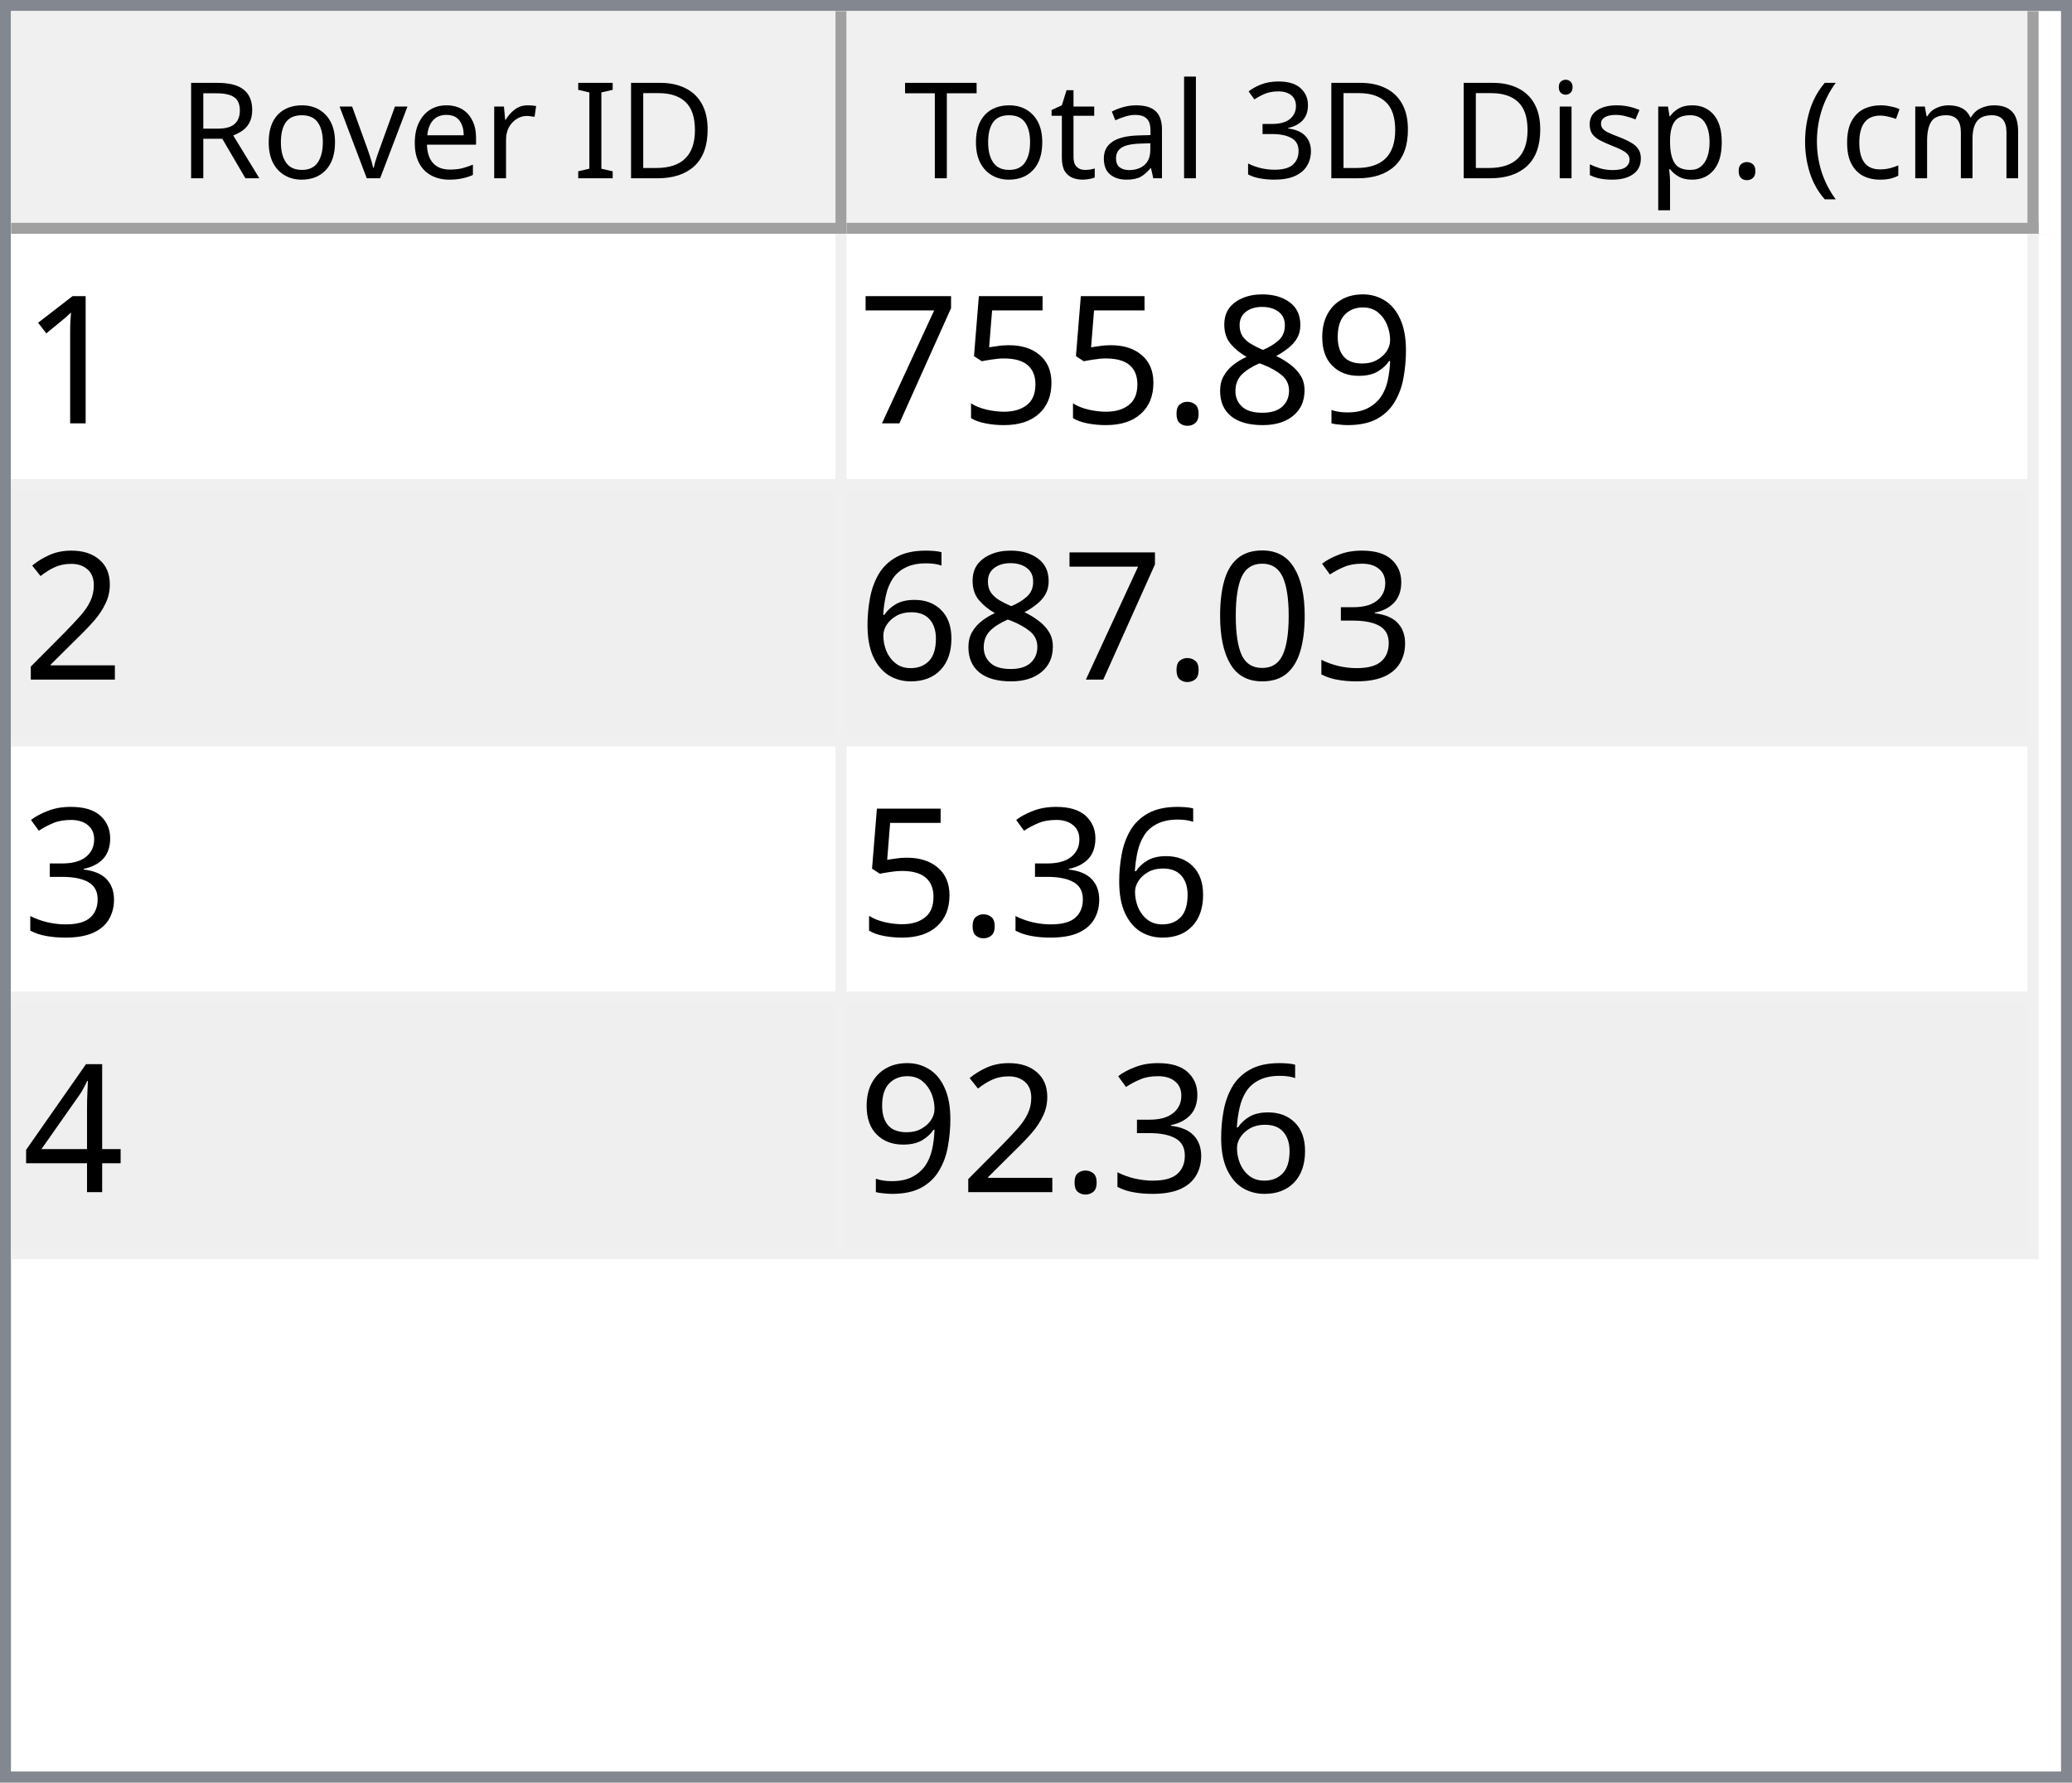
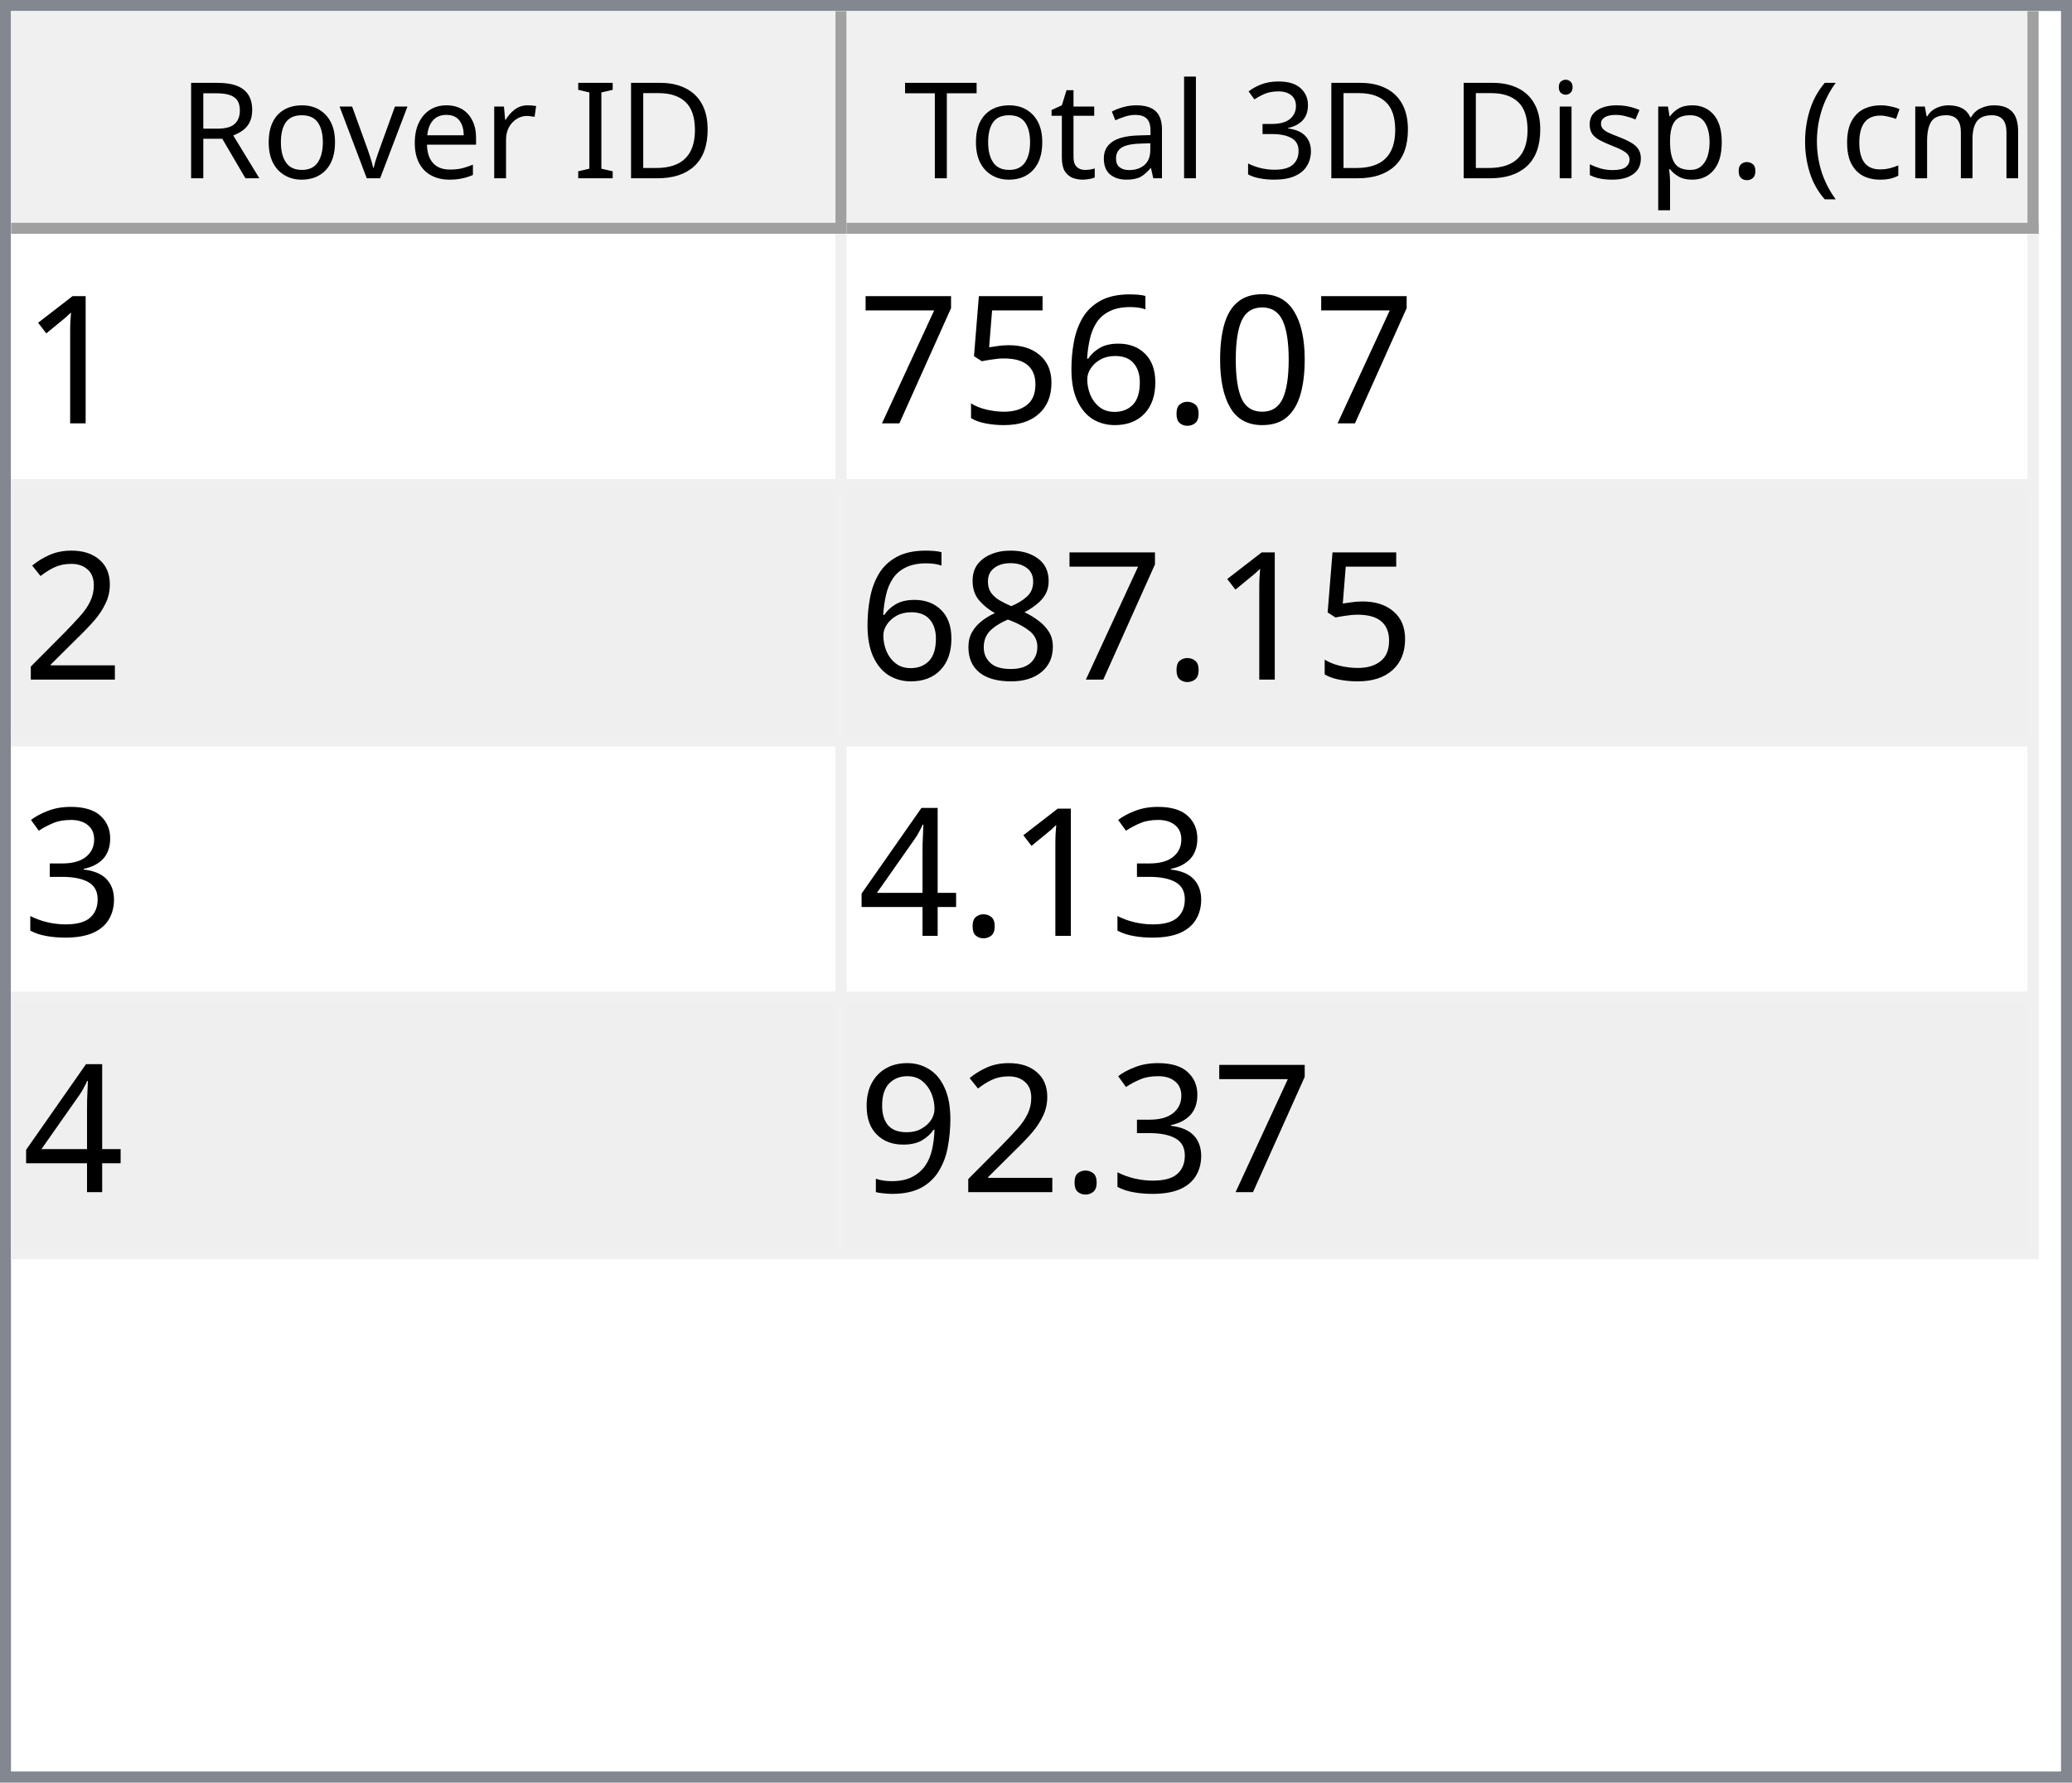
<svg xmlns="http://www.w3.org/2000/svg" style="fill-opacity:1; color-rendering:auto; color-interpolation:auto; text-rendering:auto; stroke:black; stroke-linecap:square; stroke-miterlimit:10; shape-rendering:auto; stroke-opacity:1; fill:black; stroke-dasharray:none; font-weight:normal; stroke-width:1; font-family:'Dialog'; font-style:normal; stroke-linejoin:miter; font-size:12px; stroke-dashoffset:0; image-rendering:auto;" width="186" height="160">
  <defs id="genericDefs" />
  <g>
    <defs id="defs1">
      <clipPath clipPathUnits="userSpaceOnUse" id="clipPath1">
        <path d="M0 0 L186 0 L186 160 L0 160 L0 0 Z" />
      </clipPath>
      <clipPath clipPathUnits="userSpaceOnUse" id="clipPath2">
        <path d="M0 0 L0 160 L186 160 L186 0 Z" />
      </clipPath>
      <clipPath clipPathUnits="userSpaceOnUse" id="clipPath3">
        <path d="M0 0 L0 20 L184 20 L184 0 Z" />
      </clipPath>
      <clipPath clipPathUnits="userSpaceOnUse" id="clipPath4">
        <path d="M0 0 L0 20 L75 20 L75 0 Z" />
      </clipPath>
      <clipPath clipPathUnits="userSpaceOnUse" id="clipPath5">
        <path d="M1 1 L1 19 L74 19 L74 1 Z" />
      </clipPath>
      <clipPath clipPathUnits="userSpaceOnUse" id="clipPath6">
        <path d="M0 0 L0 18 L73 18 L73 0 Z" />
      </clipPath>
      <clipPath clipPathUnits="userSpaceOnUse" id="clipPath7">
        <path d="M-0.5 -0.5 L-0.5 19.5 L74.5 19.5 L74.5 -0.5 Z" />
      </clipPath>
      <clipPath clipPathUnits="userSpaceOnUse" id="clipPath8">
        <path d="M0 0 L0 20 L107 20 L107 0 Z" />
      </clipPath>
      <clipPath clipPathUnits="userSpaceOnUse" id="clipPath9">
        <path d="M1 1 L1 19 L106 19 L106 1 Z" />
      </clipPath>
      <clipPath clipPathUnits="userSpaceOnUse" id="clipPath10">
        <path d="M0 0 L0 18 L105 18 L105 0 Z" />
      </clipPath>
      <clipPath clipPathUnits="userSpaceOnUse" id="clipPath11">
        <path d="M-0.5 -0.5 L-0.5 19.5 L106.5 19.5 L106.5 -0.5 Z" />
      </clipPath>
      <clipPath clipPathUnits="userSpaceOnUse" id="clipPath12">
        <path d="M0 0 L0 138 L184 138 L184 0 Z" />
      </clipPath>
      <clipPath clipPathUnits="userSpaceOnUse" id="clipPath13">
        <path d="M0 0 L0 92 L182 92 L182 0 Z" />
      </clipPath>
      <clipPath clipPathUnits="userSpaceOnUse" id="clipPath14">
        <path d="M-0.5 -0.5 L-0.5 91.5 L181.5 91.5 L181.5 -0.5 Z" />
      </clipPath>
      <clipPath clipPathUnits="userSpaceOnUse" id="clipPath15">
        <path d="M0 0 L0 22 L74 22 L74 0 Z" />
      </clipPath>
      <clipPath clipPathUnits="userSpaceOnUse" id="clipPath16">
        <path d="M0 0 L0 22 L106 22 L106 0 Z" />
      </clipPath>
      <font horiz-adv-x="64.551" id="font1">
        <font-face ascent="107.91" descent="25.098" units-per-em="100" style="font-style:normal; font-family:Segoe UI; font-weight:normal;" />
        <missing-glyph horiz-adv-x="64.551" d="M8.109 0 L8.109 68.266 L56.453 68.266 L56.453 0 L8.109 0 ZM15.328 7.234 L49.219 7.234 L49.219 61.031 L15.328 61.031 L15.328 7.234 Z" />
        <glyph unicode="D" horiz-adv-x="70.117" d="M9.188 0 L9.188 70.016 L28.516 70.016 Q65.531 70.016 65.531 35.891 Q65.531 19.672 55.25 9.836 Q44.969 0 27.734 0 L9.188 0 ZM17.391 62.594 L17.391 7.422 L27.828 7.422 Q41.609 7.422 49.273 14.797 Q56.938 22.172 56.938 35.688 Q56.938 62.594 28.328 62.594 L17.391 62.594 Z" />
        <glyph unicode="I" horiz-adv-x="26.611" d="M17.391 0 L9.188 0 L9.188 70.016 L17.391 70.016 L17.391 0 Z" />
        <glyph unicode=" " horiz-adv-x="27.393" d="" />
        <glyph unicode="r" horiz-adv-x="34.766" d="M34.188 41.891 Q32.078 43.5 28.125 43.5 Q23 43.5 19.555 38.672 Q16.109 33.844 16.109 25.484 L16.109 0 L8.109 0 L8.109 50 L16.109 50 L16.109 39.703 L16.312 39.703 Q18.016 44.969 21.531 47.922 Q25.047 50.875 29.391 50.875 Q32.516 50.875 34.188 50.203 L34.188 41.891 Z" />
        <glyph unicode="e" horiz-adv-x="52.295" d="M48.297 23 L12.984 23 Q13.188 14.656 17.484 10.109 Q21.781 5.562 29.297 5.562 Q37.75 5.562 44.828 11.141 L44.828 3.609 Q38.234 -1.172 27.391 -1.172 Q16.797 -1.172 10.742 5.641 Q4.688 12.453 4.688 24.812 Q4.688 36.469 11.305 43.82 Q17.922 51.172 27.734 51.172 Q37.547 51.172 42.922 44.828 Q48.297 38.484 48.297 27.203 L48.297 23 ZM40.094 29.781 Q40.047 36.719 36.75 40.578 Q33.453 44.438 27.594 44.438 Q21.922 44.438 17.969 40.383 Q14.016 36.328 13.094 29.781 L40.094 29.781 Z" />
        <glyph unicode="v" horiz-adv-x="47.9" d="M47.406 50 L27.484 0 L19.625 0 L0.688 50 L9.469 50 L22.172 13.672 Q23.578 9.672 23.922 6.688 L24.125 6.688 Q24.609 10.453 25.688 13.484 L38.969 50 L47.406 50 Z" />
        <glyph unicode="o" horiz-adv-x="58.594" d="M29 -1.172 Q17.922 -1.172 11.305 5.836 Q4.688 12.844 4.688 24.422 Q4.688 37.016 11.57 44.094 Q18.453 51.172 30.172 51.172 Q41.359 51.172 47.633 44.289 Q53.906 37.406 53.906 25.203 Q53.906 13.234 47.141 6.031 Q40.375 -1.172 29 -1.172 ZM29.594 44.438 Q21.875 44.438 17.383 39.188 Q12.891 33.938 12.891 24.703 Q12.891 15.828 17.43 10.695 Q21.969 5.562 29.594 5.562 Q37.359 5.562 41.531 10.594 Q45.703 15.625 45.703 24.906 Q45.703 34.281 41.531 39.359 Q37.359 44.438 29.594 44.438 Z" />
        <glyph unicode="R" horiz-adv-x="59.814" d="M59.375 0 L49.609 0 L37.891 19.625 Q36.281 22.359 34.766 24.289 Q33.25 26.219 31.664 27.438 Q30.078 28.656 28.25 29.219 Q26.422 29.781 24.125 29.781 L17.391 29.781 L17.391 0 L9.188 0 L9.188 70.016 L30.078 70.016 Q34.672 70.016 38.555 68.867 Q42.438 67.719 45.289 65.375 Q48.141 63.031 49.758 59.547 Q51.375 56.062 51.375 51.375 Q51.375 47.703 50.273 44.656 Q49.172 41.609 47.148 39.211 Q45.125 36.812 42.266 35.133 Q39.406 33.453 35.844 32.516 L35.844 32.328 Q37.594 31.547 38.891 30.547 Q40.188 29.547 41.359 28.18 Q42.531 26.812 43.68 25.078 Q44.828 23.344 46.234 21.047 L59.375 0 ZM17.391 62.594 L17.391 37.203 L28.516 37.203 Q31.594 37.203 34.203 38.133 Q36.812 39.062 38.719 40.797 Q40.625 42.531 41.703 45.047 Q42.781 47.562 42.781 50.688 Q42.781 56.297 39.141 59.445 Q35.5 62.594 28.609 62.594 L17.391 62.594 Z" />
        <glyph unicode=")" horiz-adv-x="30.176" d="M8.297 -15.922 L1.172 -15.922 Q16.406 2.344 16.406 26.812 Q16.406 51.469 1.078 70.016 L8.297 70.016 Q23.531 52.156 23.531 26.703 Q23.531 1.375 8.297 -15.922 Z" />
        <glyph unicode="m" horiz-adv-x="86.133" d="M79.109 0 L71.094 0 L71.094 28.719 Q71.094 37.016 68.531 40.727 Q65.969 44.438 59.906 44.438 Q54.781 44.438 51.195 39.75 Q47.609 35.062 47.609 28.516 L47.609 0 L39.594 0 L39.594 29.688 Q39.594 44.438 28.219 44.438 Q22.953 44.438 19.531 40.016 Q16.109 35.594 16.109 28.516 L16.109 0 L8.109 0 L8.109 50 L16.109 50 L16.109 42.094 L16.312 42.094 Q21.625 51.172 31.844 51.172 Q36.969 51.172 40.773 48.312 Q44.578 45.453 46 40.828 Q51.562 51.172 62.594 51.172 Q79.109 51.172 79.109 30.812 L79.109 0 Z" />
        <glyph unicode="c" horiz-adv-x="46.191" d="M42.188 2.297 Q36.422 -1.172 28.516 -1.172 Q17.828 -1.172 11.258 5.789 Q4.688 12.75 4.688 23.828 Q4.688 36.188 11.766 43.68 Q18.844 51.172 30.672 51.172 Q37.25 51.172 42.281 48.734 L42.281 40.531 Q36.719 44.438 30.375 44.438 Q22.703 44.438 17.797 38.945 Q12.891 33.453 12.891 24.516 Q12.891 15.719 17.508 10.641 Q22.125 5.562 29.891 5.562 Q36.422 5.562 42.188 9.906 L42.188 2.297 Z" />
        <glyph unicode="(" horiz-adv-x="30.176" d="M29.109 -15.922 L21.969 -15.922 Q6.844 1.375 6.844 26.703 Q6.844 52.156 21.969 70.016 L29.203 70.016 Q13.875 51.469 13.875 26.812 Q13.875 2.344 29.109 -15.922 Z" />
        <glyph unicode="." horiz-adv-x="21.68" d="M10.891 -1.078 Q8.641 -1.078 7.055 0.539 Q5.469 2.156 5.469 4.391 Q5.469 6.641 7.055 8.273 Q8.641 9.906 10.891 9.906 Q13.188 9.906 14.797 8.273 Q16.406 6.641 16.406 4.391 Q16.406 2.156 14.797 0.539 Q13.188 -1.078 10.891 -1.078 Z" />
        <glyph unicode="p" horiz-adv-x="58.789" d="M16.312 7.234 L16.109 7.234 L16.109 -23 L8.109 -23 L8.109 50 L16.109 50 L16.109 41.219 L16.312 41.219 Q22.219 51.172 33.594 51.172 Q43.266 51.172 48.688 44.461 Q54.109 37.75 54.109 26.469 Q54.109 13.922 48 6.375 Q41.891 -1.172 31.297 -1.172 Q21.578 -1.172 16.312 7.234 ZM16.109 27.391 L16.109 20.406 Q16.109 14.203 20.141 9.883 Q24.172 5.562 30.375 5.562 Q37.641 5.562 41.773 11.133 Q45.906 16.703 45.906 26.609 Q45.906 34.969 42.047 39.703 Q38.188 44.438 31.594 44.438 Q24.609 44.438 20.359 39.578 Q16.109 34.719 16.109 27.391 Z" />
        <glyph unicode="s" horiz-adv-x="42.432" d="M5.078 1.812 L5.078 10.406 Q11.625 5.562 19.484 5.562 Q30.031 5.562 30.031 12.594 Q30.031 14.594 29.125 15.992 Q28.219 17.391 26.68 18.461 Q25.141 19.531 23.07 20.383 Q21 21.234 18.609 22.172 Q15.281 23.484 12.766 24.828 Q10.25 26.172 8.57 27.859 Q6.891 29.547 6.031 31.695 Q5.172 33.844 5.172 36.719 Q5.172 40.234 6.789 42.945 Q8.406 45.656 11.086 47.484 Q13.766 49.312 17.211 50.242 Q20.656 51.172 24.312 51.172 Q30.812 51.172 35.938 48.922 L35.938 40.828 Q30.422 44.438 23.25 44.438 Q21 44.438 19.195 43.922 Q17.391 43.406 16.094 42.477 Q14.797 41.547 14.086 40.258 Q13.375 38.969 13.375 37.406 Q13.375 35.453 14.086 34.133 Q14.797 32.812 16.164 31.789 Q17.531 30.766 19.484 29.938 Q21.438 29.109 23.922 28.125 Q27.25 26.859 29.883 25.516 Q32.516 24.172 34.375 22.484 Q36.234 20.797 37.234 18.602 Q38.234 16.406 38.234 13.375 Q38.234 9.672 36.602 6.938 Q34.969 4.203 32.234 2.398 Q29.5 0.594 25.93 -0.289 Q22.359 -1.172 18.453 -1.172 Q10.75 -1.172 5.078 1.812 Z" />
        <glyph unicode="i" horiz-adv-x="24.219" d="M12.203 62.703 Q10.062 62.703 8.547 64.164 Q7.031 65.625 7.031 67.875 Q7.031 70.125 8.547 71.609 Q10.062 73.094 12.203 73.094 Q14.406 73.094 15.945 71.609 Q17.484 70.125 17.484 67.875 Q17.484 65.719 15.945 64.211 Q14.406 62.703 12.203 62.703 ZM16.109 0 L8.109 0 L8.109 50 L16.109 50 L16.109 0 Z" />
        <glyph unicode="3" horiz-adv-x="53.906" d="M46.531 19.828 Q46.531 15.094 44.75 11.211 Q42.969 7.328 39.719 4.57 Q36.469 1.812 31.93 0.297 Q27.391 -1.219 21.922 -1.219 Q11.922 -1.219 6 2.594 L6 11.188 Q13.094 5.609 22.219 5.609 Q25.875 5.609 28.828 6.539 Q31.781 7.469 33.906 9.227 Q36.031 10.984 37.18 13.477 Q38.328 15.969 38.328 19.094 Q38.328 32.812 18.797 32.812 L12.984 32.812 L12.984 39.594 L18.5 39.594 Q35.797 39.594 35.797 52.484 Q35.797 64.406 22.609 64.406 Q15.188 64.406 8.688 59.422 L8.688 67.188 Q15.375 71.188 24.609 71.188 Q29 71.188 32.57 69.969 Q36.141 68.75 38.68 66.555 Q41.219 64.359 42.609 61.281 Q44 58.203 44 54.5 Q44 40.672 30.031 36.719 L30.031 36.531 Q33.594 36.141 36.625 34.797 Q39.656 33.453 41.852 31.305 Q44.047 29.156 45.289 26.25 Q46.531 23.344 46.531 19.828 Z" />
        <glyph unicode="l" horiz-adv-x="24.219" d="M16.109 0 L8.109 0 L8.109 74.031 L16.109 74.031 L16.109 0 Z" />
        <glyph unicode="a" horiz-adv-x="50.879" d="M43.891 0 L35.891 0 L35.891 7.812 L35.688 7.812 Q30.469 -1.172 20.312 -1.172 Q12.844 -1.172 8.617 2.781 Q4.391 6.734 4.391 13.281 Q4.391 27.297 20.906 29.594 L35.891 31.688 Q35.891 44.438 25.594 44.438 Q16.547 44.438 9.281 38.281 L9.281 46.484 Q16.656 51.172 26.266 51.172 Q43.891 51.172 43.891 32.516 L43.891 0 ZM35.891 25.297 L23.828 23.641 Q18.266 22.859 15.43 20.875 Q12.594 18.891 12.594 13.875 Q12.594 10.203 15.211 7.883 Q17.828 5.562 22.172 5.562 Q28.125 5.562 32.008 9.742 Q35.891 13.922 35.891 20.312 L35.891 25.297 Z" />
        <glyph unicode="t" horiz-adv-x="33.887" d="M31.297 0.484 Q28.469 -1.078 23.828 -1.078 Q10.688 -1.078 10.688 13.578 L10.688 43.172 L2.094 43.172 L2.094 50 L10.688 50 L10.688 62.203 L18.703 64.797 L18.703 50 L31.297 50 L31.297 43.172 L18.703 43.172 L18.703 14.984 Q18.703 9.969 20.414 7.82 Q22.125 5.672 26.078 5.672 Q29.109 5.672 31.297 7.328 L31.297 0.484 Z" />
        <glyph unicode="T" horiz-adv-x="52.393" d="M50.594 62.594 L30.375 62.594 L30.375 0 L22.172 0 L22.172 62.594 L2 62.594 L2 70.016 L50.594 70.016 L50.594 62.594 Z" />
      </font>
      <font horiz-adv-x="75.0" id="font2">
        <font-face ascent="100.537" descent="21.973" units-per-em="100" style="font-style:normal; font-family:sans-serif; font-weight:normal;" />
        <missing-glyph horiz-adv-x="75.0" d="M12.5 0 L12.5 62.5 L62.5 62.5 L62.5 0 L12.5 0 ZM14.062 1.562 L60.938 1.562 L60.938 60.938 L14.062 60.938 L14.062 1.562 Z" />
        <glyph unicode="1" horiz-adv-x="55.615" d="M37.25 0 L28.469 0 L28.469 56 Q25.297 52.984 20.141 49.953 Q14.984 46.922 10.891 45.406 L10.891 53.906 Q18.266 57.375 23.781 62.305 Q29.297 67.234 31.594 71.875 L37.25 71.875 L37.25 0 Z" />
-         <glyph unicode="9" horiz-adv-x="55.615" d="M5.469 16.547 L13.922 17.328 Q14.984 11.375 18.016 8.688 Q21.047 6 25.781 6 Q29.828 6 32.883 7.859 Q35.938 9.719 37.891 12.82 Q39.844 15.922 41.164 21.195 Q42.484 26.469 42.484 31.938 Q42.484 32.516 42.438 33.688 Q39.797 29.5 35.234 26.883 Q30.672 24.266 25.344 24.266 Q16.453 24.266 10.305 30.711 Q4.156 37.156 4.156 47.703 Q4.156 58.594 10.578 65.234 Q17 71.875 26.656 71.875 Q33.641 71.875 39.43 68.117 Q45.219 64.359 48.219 57.398 Q51.219 50.438 51.219 37.25 Q51.219 23.531 48.242 15.406 Q45.266 7.281 39.383 3.031 Q33.5 -1.219 25.594 -1.219 Q17.188 -1.219 11.867 3.445 Q6.547 8.109 5.469 16.547 ZM41.453 48.141 Q41.453 55.719 37.43 60.156 Q33.406 64.594 27.734 64.594 Q21.875 64.594 17.531 59.812 Q13.188 55.031 13.188 47.406 Q13.188 40.578 17.312 36.305 Q21.438 32.031 27.484 32.031 Q33.594 32.031 37.523 36.305 Q41.453 40.578 41.453 48.141 Z" />
-         <glyph unicode="8" horiz-adv-x="55.615" d="M17.672 38.812 Q12.203 40.828 9.57 44.539 Q6.938 48.25 6.938 53.422 Q6.938 61.234 12.555 66.555 Q18.172 71.875 27.484 71.875 Q36.859 71.875 42.578 66.43 Q48.297 60.984 48.297 53.172 Q48.297 48.188 45.68 44.508 Q43.062 40.828 37.75 38.812 Q44.344 36.672 47.781 31.883 Q51.219 27.094 51.219 20.453 Q51.219 11.281 44.727 5.031 Q38.234 -1.219 27.641 -1.219 Q17.047 -1.219 10.547 5.055 Q4.047 11.328 4.047 20.703 Q4.047 27.688 7.594 32.398 Q11.141 37.109 17.672 38.812 ZM15.922 53.719 Q15.922 48.641 19.195 45.414 Q22.469 42.188 27.688 42.188 Q32.766 42.188 36.016 45.383 Q39.266 48.578 39.266 53.219 Q39.266 58.062 35.914 61.359 Q32.562 64.656 27.594 64.656 Q22.562 64.656 19.242 61.43 Q15.922 58.203 15.922 53.719 ZM13.094 20.656 Q13.094 16.891 14.875 13.375 Q16.656 9.859 20.172 7.93 Q23.688 6 27.734 6 Q34.031 6 38.133 10.055 Q42.234 14.109 42.234 20.359 Q42.234 26.703 38.016 30.859 Q33.797 35.016 27.438 35.016 Q21.234 35.016 17.164 30.914 Q13.094 26.812 13.094 20.656 Z" />
+         <glyph unicode="0" horiz-adv-x="55.615" d="M4.156 35.297 Q4.156 48 6.766 55.742 Q9.375 63.484 14.523 67.68 Q19.672 71.875 27.484 71.875 Q33.25 71.875 37.594 69.555 Q41.938 67.234 44.773 62.867 Q47.609 58.5 49.219 52.227 Q50.828 45.953 50.828 35.297 Q50.828 22.703 48.242 14.969 Q45.656 7.234 40.508 3.008 Q35.359 -1.219 27.484 -1.219 Q17.141 -1.219 11.234 6.203 Q4.156 15.141 4.156 35.297 ZM13.188 35.297 Q13.188 17.672 17.312 11.836 Q21.438 6 27.484 6 Q33.547 6 37.672 11.859 Q41.797 17.719 41.797 35.297 Q41.797 52.984 37.672 58.789 Q33.547 64.594 27.391 64.594 Q21.344 64.594 17.719 59.469 Q13.188 52.938 13.188 35.297 Z" />
        <glyph unicode="." horiz-adv-x="27.783" d="M9.078 0 L9.078 10.016 L19.094 10.016 L19.094 0 L9.078 0 Z" />
+         <glyph unicode="6" horiz-adv-x="55.615" d="M49.75 54.047 L41.016 53.375 Q39.844 58.547 37.703 60.891 Q34.125 64.656 28.906 64.656 Q24.703 64.656 21.531 62.312 Q17.391 59.281 14.992 53.469 Q12.594 47.656 12.5 36.922 Q15.672 41.75 20.266 44.094 Q24.859 46.438 29.891 46.438 Q38.672 46.438 44.852 39.969 Q51.031 33.5 51.031 23.25 Q51.031 16.5 48.125 10.719 Q45.219 4.938 40.141 1.859 Q35.062 -1.219 28.609 -1.219 Q17.625 -1.219 10.695 6.859 Q3.766 14.938 3.766 33.5 Q3.766 54.25 11.422 63.672 Q18.109 71.875 29.438 71.875 Q37.891 71.875 43.289 67.141 Q48.688 62.406 49.75 54.047 ZM13.875 23.188 Q13.875 18.656 15.797 14.508 Q17.719 10.359 21.188 8.18 Q24.656 6 28.469 6 Q34.031 6 38.039 10.492 Q42.047 14.984 42.047 22.703 Q42.047 30.125 38.086 34.398 Q34.125 38.672 28.125 38.672 Q22.172 38.672 18.023 34.398 Q13.875 30.125 13.875 23.188 Z" />
        <glyph unicode="5" horiz-adv-x="55.615" d="M4.156 18.75 L13.375 19.531 Q14.406 12.797 18.141 9.398 Q21.875 6 27.156 6 Q33.5 6 37.891 10.789 Q42.281 15.578 42.281 23.484 Q42.281 31 38.062 35.352 Q33.844 39.703 27 39.703 Q22.75 39.703 19.336 37.773 Q15.922 35.844 13.969 32.766 L5.719 33.844 L12.641 70.609 L48.25 70.609 L48.25 62.203 L19.672 62.203 L15.828 42.969 Q22.266 47.469 29.344 47.469 Q38.719 47.469 45.164 40.969 Q51.609 34.469 51.609 24.266 Q51.609 14.547 45.953 7.469 Q39.062 -1.219 27.156 -1.219 Q17.391 -1.219 11.211 4.25 Q5.031 9.719 4.156 18.75 Z" />
        <glyph unicode="7" horiz-adv-x="55.615" d="M4.734 62.203 L4.734 70.656 L51.078 70.656 L51.078 63.812 Q44.234 56.547 37.523 44.484 Q30.812 32.422 27.156 19.672 Q24.516 10.688 23.781 0 L14.75 0 Q14.891 8.453 18.062 20.414 Q21.234 32.375 27.172 43.484 Q33.109 54.594 39.797 62.203 L4.734 62.203 Z" />
        <glyph unicode="2" horiz-adv-x="55.615" d="M50.344 8.453 L50.344 0 L3.031 0 Q2.938 3.172 4.047 6.109 Q5.859 10.938 9.836 15.625 Q13.812 20.312 21.344 26.469 Q33.016 36.031 37.117 41.625 Q41.219 47.219 41.219 52.203 Q41.219 57.422 37.477 61.008 Q33.734 64.594 27.734 64.594 Q21.391 64.594 17.578 60.789 Q13.766 56.984 13.719 50.25 L4.688 51.172 Q5.609 61.281 11.664 66.578 Q17.719 71.875 27.938 71.875 Q38.234 71.875 44.242 66.164 Q50.25 60.453 50.25 52 Q50.25 47.703 48.492 43.555 Q46.734 39.406 42.656 34.812 Q38.578 30.219 29.109 22.219 Q21.188 15.578 18.945 13.211 Q16.703 10.844 15.234 8.453 L50.344 8.453 Z" />
+         <glyph unicode="8" horiz-adv-x="55.615" d="M17.672 38.812 Q12.203 40.828 9.57 44.539 Q6.938 48.25 6.938 53.422 Q6.938 61.234 12.555 66.555 Q18.172 71.875 27.484 71.875 Q36.859 71.875 42.578 66.43 Q48.297 60.984 48.297 53.172 Q48.297 48.188 45.68 44.508 Q43.062 40.828 37.75 38.812 Q44.344 36.672 47.781 31.883 Q51.219 27.094 51.219 20.453 Q51.219 11.281 44.727 5.031 Q38.234 -1.219 27.641 -1.219 Q17.047 -1.219 10.547 5.055 Q4.047 11.328 4.047 20.703 Q4.047 27.688 7.594 32.398 Q11.141 37.109 17.672 38.812 ZM15.922 53.719 Q15.922 48.641 19.195 45.414 Q22.469 42.188 27.688 42.188 Q32.766 42.188 36.016 45.383 Q39.266 48.578 39.266 53.219 Q39.266 58.062 35.914 61.359 Q32.562 64.656 27.594 64.656 Q22.562 64.656 19.242 61.43 Q15.922 58.203 15.922 53.719 ZM13.094 20.656 Q13.094 16.891 14.875 13.375 Q16.656 9.859 20.172 7.93 Q23.688 6 27.734 6 Q34.031 6 38.133 10.055 Q42.234 14.109 42.234 20.359 Q42.234 26.703 38.016 30.859 Q33.797 35.016 27.438 35.016 Q21.234 35.016 17.164 30.914 Q13.094 26.812 13.094 20.656 Z" />
        <glyph unicode="3" horiz-adv-x="55.615" d="M4.203 18.891 L12.984 20.062 Q14.5 12.594 18.141 9.297 Q21.781 6 27 6 Q33.203 6 37.477 10.297 Q41.75 14.594 41.75 20.953 Q41.75 27 37.797 30.93 Q33.844 34.859 27.734 34.859 Q25.25 34.859 21.531 33.891 L22.516 41.609 Q23.391 41.5 23.922 41.5 Q29.547 41.5 34.039 44.43 Q38.531 47.359 38.531 53.469 Q38.531 58.297 35.258 61.477 Q31.984 64.656 26.812 64.656 Q21.688 64.656 18.266 61.43 Q14.844 58.203 13.875 51.766 L5.078 53.328 Q6.688 62.156 12.398 67.016 Q18.109 71.875 26.609 71.875 Q32.469 71.875 37.398 69.359 Q42.328 66.844 44.945 62.5 Q47.562 58.156 47.562 53.266 Q47.562 48.641 45.07 44.828 Q42.578 41.016 37.703 38.766 Q44.047 37.312 47.562 32.695 Q51.078 28.078 51.078 21.141 Q51.078 11.766 44.242 5.25 Q37.406 -1.266 26.953 -1.266 Q17.531 -1.266 11.305 4.352 Q5.078 9.969 4.203 18.891 Z" />
-         <glyph unicode="0" horiz-adv-x="55.615" d="M4.156 35.297 Q4.156 48 6.766 55.742 Q9.375 63.484 14.523 67.68 Q19.672 71.875 27.484 71.875 Q33.25 71.875 37.594 69.555 Q41.938 67.234 44.773 62.867 Q47.609 58.5 49.219 52.227 Q50.828 45.953 50.828 35.297 Q50.828 22.703 48.242 14.969 Q45.656 7.234 40.508 3.008 Q35.359 -1.219 27.484 -1.219 Q17.141 -1.219 11.234 6.203 Q4.156 15.141 4.156 35.297 ZM13.188 35.297 Q13.188 17.672 17.312 11.836 Q21.438 6 27.484 6 Q33.547 6 37.672 11.859 Q41.797 17.719 41.797 35.297 Q41.797 52.984 37.672 58.789 Q33.547 64.594 27.391 64.594 Q21.344 64.594 17.719 59.469 Q13.188 52.938 13.188 35.297 Z" />
-         <glyph unicode="6" horiz-adv-x="55.615" d="M49.75 54.047 L41.016 53.375 Q39.844 58.547 37.703 60.891 Q34.125 64.656 28.906 64.656 Q24.703 64.656 21.531 62.312 Q17.391 59.281 14.992 53.469 Q12.594 47.656 12.5 36.922 Q15.672 41.75 20.266 44.094 Q24.859 46.438 29.891 46.438 Q38.672 46.438 44.852 39.969 Q51.031 33.5 51.031 23.25 Q51.031 16.5 48.125 10.719 Q45.219 4.938 40.141 1.859 Q35.062 -1.219 28.609 -1.219 Q17.625 -1.219 10.695 6.859 Q3.766 14.938 3.766 33.5 Q3.766 54.25 11.422 63.672 Q18.109 71.875 29.438 71.875 Q37.891 71.875 43.289 67.141 Q48.688 62.406 49.75 54.047 ZM13.875 23.188 Q13.875 18.656 15.797 14.508 Q17.719 10.359 21.188 8.18 Q24.656 6 28.469 6 Q34.031 6 38.039 10.492 Q42.047 14.984 42.047 22.703 Q42.047 30.125 38.086 34.398 Q34.125 38.672 28.125 38.672 Q22.172 38.672 18.023 34.398 Q13.875 30.125 13.875 23.188 Z" />
        <glyph unicode="4" horiz-adv-x="55.615" d="M32.328 0 L32.328 17.141 L1.266 17.141 L1.266 25.203 L33.938 71.578 L41.109 71.578 L41.109 25.203 L50.781 25.203 L50.781 17.141 L41.109 17.141 L41.109 0 L32.328 0 ZM32.328 25.203 L32.328 57.469 L9.906 25.203 L32.328 25.203 Z" />
+         <glyph unicode="9" horiz-adv-x="55.615" d="M5.469 16.547 L13.922 17.328 Q14.984 11.375 18.016 8.688 Q21.047 6 25.781 6 Q29.828 6 32.883 7.859 Q35.938 9.719 37.891 12.82 Q39.844 15.922 41.164 21.195 Q42.484 26.469 42.484 31.938 Q42.484 32.516 42.438 33.688 Q39.797 29.5 35.234 26.883 Q30.672 24.266 25.344 24.266 Q16.453 24.266 10.305 30.711 Q4.156 37.156 4.156 47.703 Q4.156 58.594 10.578 65.234 Q17 71.875 26.656 71.875 Q33.641 71.875 39.43 68.117 Q45.219 64.359 48.219 57.398 Q51.219 50.438 51.219 37.25 Q51.219 23.531 48.242 15.406 Q45.266 7.281 39.383 3.031 Q33.5 -1.219 25.594 -1.219 Q17.188 -1.219 11.867 3.445 Q6.547 8.109 5.469 16.547 ZM41.453 48.141 Q41.453 55.719 37.43 60.156 Q33.406 64.594 27.734 64.594 Q21.875 64.594 17.531 59.812 Q13.188 55.031 13.188 47.406 Q13.188 40.578 17.312 36.305 Q21.438 32.031 27.484 32.031 Q33.594 32.031 37.523 36.305 Q41.453 40.578 41.453 48.141 Z" />
      </font>
    </defs>
    <g style="fill:white; stroke:white;">
      <rect x="0" y="0" width="186" style="clip-path:url(#clipPath1); stroke:none;" height="160" />
    </g>
    <g style="fill:white; text-rendering:optimizeSpeed; color-rendering:optimizeSpeed; image-rendering:optimizeSpeed; shape-rendering:crispEdges; stroke:white; color-interpolation:sRGB;">
      <rect x="0" width="186" height="160" y="0" style="stroke:none;" />
      <path style="stroke:none;" d="M0 160 L186 160 L186 0 L0 0 Z" />
    </g>
    <g style="fill:rgb(240,240,240); font-family:'Segoe UI'; stroke:rgb(240,240,240);">
      <rect x="0" y="0" width="186" style="clip-path:url(#clipPath2); stroke:none;" height="160" />
    </g>
    <g style="fill:rgb(130,135,144); font-family:'Segoe UI'; stroke:rgb(130,135,144);">
      <path d="M0 0 L186 0 L186 160 L0 160 L0 0 ZM1 1 L185 1 L185 159 L1 159 L1 1 Z" style="fill-rule:evenodd; clip-path:url(#clipPath2); stroke:none;" />
    </g>
    <g style="fill:white; font-family:'Segoe UI'; stroke:white;" transform="translate(1,1)">
      <rect x="0" y="0" width="184" style="clip-path:url(#clipPath3); stroke:none;" height="20" />
    </g>
    <g style="fill:rgb(240,240,240); font-family:'Segoe UI'; stroke:rgb(240,240,240);" transform="translate(1,1)">
      <rect x="0" y="0" width="75" style="clip-path:url(#clipPath4); stroke:none;" height="20" />
    </g>
    <g style="font-family:'Segoe UI';" transform="translate(2,2)">
      <text x="14" xml:space="preserve" y="14" style="clip-path:url(#clipPath6); stroke:none;">Rover ID</text>
    </g>
    <g style="fill:rgb(160,160,160); font-family:'Segoe UI'; stroke:rgb(160,160,160); stroke-linejoin:bevel;" transform="translate(1.5,1.5)">
      <line x1="74" x2="74" y1="0" style="fill:none; clip-path:url(#clipPath7);" y2="19" />
    </g>
    <g style="fill:rgb(160,160,160); font-family:'Segoe UI'; stroke:rgb(160,160,160); stroke-linejoin:bevel;" transform="matrix(1,0,0,1,1,1) translate(0.5,0.5)">
      <line x1="0" x2="74" y1="19" style="fill:none; clip-path:url(#clipPath7);" y2="19" />
    </g>
    <g style="fill:rgb(240,240,240); font-family:'Segoe UI'; stroke:rgb(240,240,240);" transform="translate(76,1)">
      <rect x="0" y="0" width="107" style="clip-path:url(#clipPath8); stroke:none;" height="20" />
    </g>
    <g style="font-family:'Segoe UI';" transform="translate(77,2)">
      <text x="1" xml:space="preserve" y="14" style="clip-path:url(#clipPath10); stroke:none;"> Total 3D Disp. (cm)</text>
    </g>
    <g style="fill:rgb(160,160,160); font-family:'Segoe UI'; stroke:rgb(160,160,160); stroke-linejoin:bevel;" transform="translate(76.5,1.5)">
      <line x1="106" x2="106" y1="0" style="fill:none; clip-path:url(#clipPath11);" y2="19" />
    </g>
    <g style="fill:rgb(160,160,160); font-family:'Segoe UI'; stroke:rgb(160,160,160); stroke-linejoin:bevel;" transform="matrix(1,0,0,1,76,1) translate(0.5,0.5)">
      <line x1="0" x2="106" y1="19" style="fill:none; clip-path:url(#clipPath11);" y2="19" />
    </g>
    <g style="fill:white; font-family:'Segoe UI'; stroke:white;" transform="translate(1,21)">
      <rect x="0" y="0" width="184" style="clip-path:url(#clipPath12); stroke:none;" height="138" />
    </g>
    <g style="fill:rgb(240,240,240); font-size:16px; font-family:sans-serif; stroke:rgb(240,240,240);" transform="translate(1,21)">
      <rect x="0" y="0" width="182" style="clip-path:url(#clipPath13); stroke:none;" height="92" />
      <line transform="translate(0.5,0.5)" x1="0" x2="181" y1="22" style="clip-path:url(#clipPath14); fill:none; stroke-linejoin:bevel;" y2="22" />
    </g>
    <g transform="matrix(1,0,0,1,1,21) translate(0.5,0.5)" style="fill:rgb(240,240,240); font-size:16px; font-family:sans-serif; stroke:rgb(240,240,240); stroke-linejoin:bevel;">
      <line x1="0" x2="181" y1="45" style="fill:none; clip-path:url(#clipPath14);" y2="45" />
    </g>
    <g transform="matrix(1,0,0,1,1,21) translate(0.5,0.5)" style="fill:rgb(240,240,240); font-size:16px; font-family:sans-serif; stroke:rgb(240,240,240); stroke-linejoin:bevel;">
      <line x1="0" x2="181" y1="68" style="fill:none; clip-path:url(#clipPath14);" y2="68" />
    </g>
    <g transform="matrix(1,0,0,1,1,21) translate(0.5,0.5)" style="fill:rgb(240,240,240); font-size:16px; font-family:sans-serif; stroke:rgb(240,240,240); stroke-linejoin:bevel;">
      <line x1="0" x2="181" y1="91" style="fill:none; clip-path:url(#clipPath14);" y2="91" />
    </g>
    <g transform="matrix(1,0,0,1,1,21) translate(0.5,0.5)" style="fill:rgb(240,240,240); font-size:16px; font-family:sans-serif; stroke:rgb(240,240,240); stroke-linejoin:bevel;">
      <line x1="74" x2="74" y1="0" style="fill:none; clip-path:url(#clipPath14);" y2="91" />
    </g>
    <g transform="matrix(1,0,0,1,1,21) translate(0.5,0.5)" style="fill:rgb(240,240,240); font-size:16px; font-family:sans-serif; stroke:rgb(240,240,240); stroke-linejoin:bevel;">
      <line x1="181" x2="181" y1="0" style="fill:none; clip-path:url(#clipPath14);" y2="91" />
    </g>
    <g style="fill:white; font-size:16px; font-family:sans-serif; stroke:white;" transform="matrix(1,0,0,1,1,21)">
      <rect x="0" y="0" width="74" style="clip-path:url(#clipPath15); stroke:none;" height="22" />
      <text x="1" y="17" style="fill:black; clip-path:url(#clipPath15); stroke:none;" xml:space="preserve">1</text>
    </g>
    <g style="fill:white; font-size:16px; font-family:sans-serif; stroke:white;" transform="matrix(1,0,0,1,1,21) translate(75,0)">
      <rect x="0" y="0" width="106" style="clip-path:url(#clipPath16); stroke:none;" height="22" />
-       <text x="1" y="17" style="fill:black; clip-path:url(#clipPath16); stroke:none;" xml:space="preserve">755.89</text>
+       <text x="1" y="17" style="fill:black; clip-path:url(#clipPath16); stroke:none;" xml:space="preserve">756.07</text>
    </g>
    <g style="fill:rgb(239,239,239); font-size:16px; font-family:sans-serif; stroke:rgb(239,239,239);" transform="matrix(1,0,0,1,1,21) translate(0,23)">
      <rect x="0" y="0" width="74" style="clip-path:url(#clipPath15); stroke:none;" height="22" />
      <text x="1" y="17" style="fill:black; clip-path:url(#clipPath15); stroke:none;" xml:space="preserve">2</text>
    </g>
    <g style="fill:rgb(239,239,239); font-size:16px; font-family:sans-serif; stroke:rgb(239,239,239);" transform="matrix(1,0,0,1,1,21) translate(75,23)">
      <rect x="0" y="0" width="106" style="clip-path:url(#clipPath16); stroke:none;" height="22" />
-       <text x="1" y="17" style="fill:black; clip-path:url(#clipPath16); stroke:none;" xml:space="preserve">687.03</text>
+       <text x="1" y="17" style="fill:black; clip-path:url(#clipPath16); stroke:none;" xml:space="preserve">687.15</text>
    </g>
    <g style="fill:white; font-size:16px; font-family:sans-serif; stroke:white;" transform="matrix(1,0,0,1,1,21) translate(0,46)">
      <rect x="0" y="0" width="74" style="clip-path:url(#clipPath15); stroke:none;" height="22" />
      <text x="1" y="17" style="fill:black; clip-path:url(#clipPath15); stroke:none;" xml:space="preserve">3</text>
    </g>
    <g style="fill:white; font-size:16px; font-family:sans-serif; stroke:white;" transform="matrix(1,0,0,1,1,21) translate(75,46)">
      <rect x="0" y="0" width="106" style="clip-path:url(#clipPath16); stroke:none;" height="22" />
-       <text x="1" y="17" style="fill:black; clip-path:url(#clipPath16); stroke:none;" xml:space="preserve">5.36</text>
+       <text x="1" y="17" style="fill:black; clip-path:url(#clipPath16); stroke:none;" xml:space="preserve">4.13</text>
    </g>
    <g style="fill:rgb(239,239,239); font-size:16px; font-family:sans-serif; stroke:rgb(239,239,239);" transform="matrix(1,0,0,1,1,21) translate(0,69)">
      <rect x="0" y="0" width="74" style="clip-path:url(#clipPath15); stroke:none;" height="22" />
      <text x="1" y="17" style="fill:black; clip-path:url(#clipPath15); stroke:none;" xml:space="preserve">4</text>
    </g>
    <g style="fill:rgb(239,239,239); font-size:16px; font-family:sans-serif; stroke:rgb(239,239,239);" transform="matrix(1,0,0,1,1,21) translate(75,69)">
      <rect x="0" y="0" width="106" style="clip-path:url(#clipPath16); stroke:none;" height="22" />
-       <text x="1" y="17" style="fill:black; clip-path:url(#clipPath16); stroke:none;" xml:space="preserve">92.36</text>
+       <text x="1" y="17" style="fill:black; clip-path:url(#clipPath16); stroke:none;" xml:space="preserve">92.37</text>
    </g>
  </g>
</svg>
